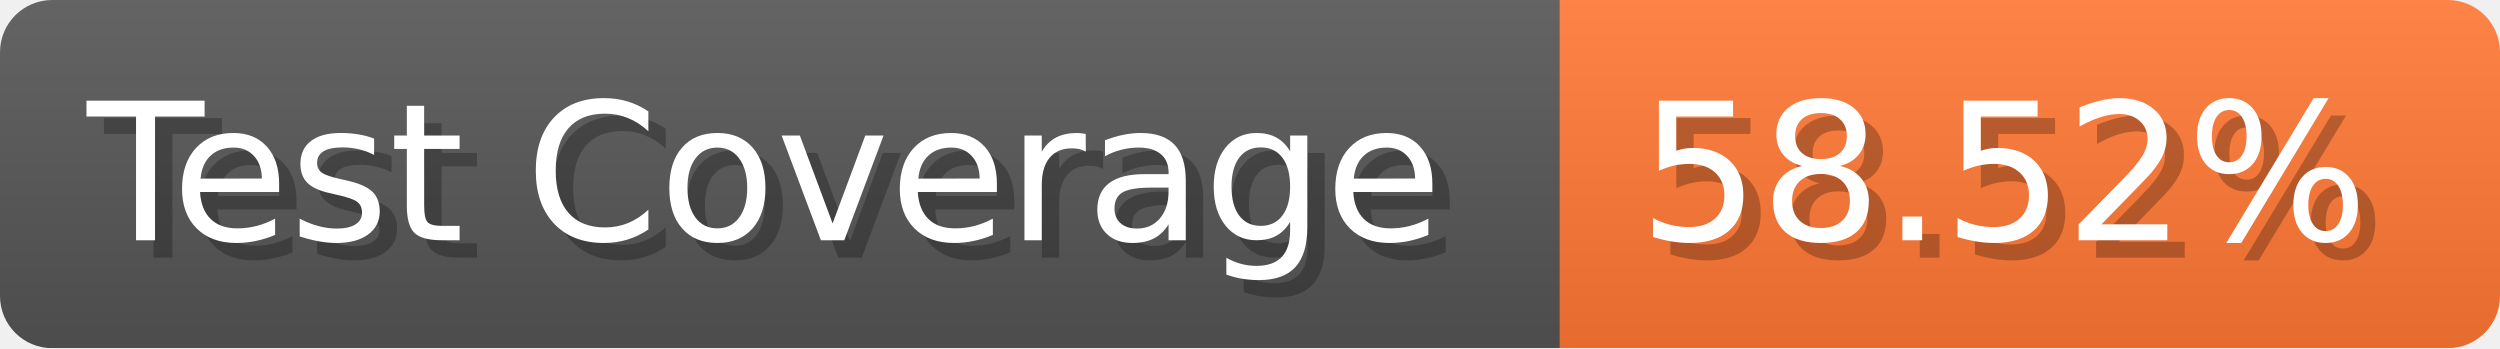
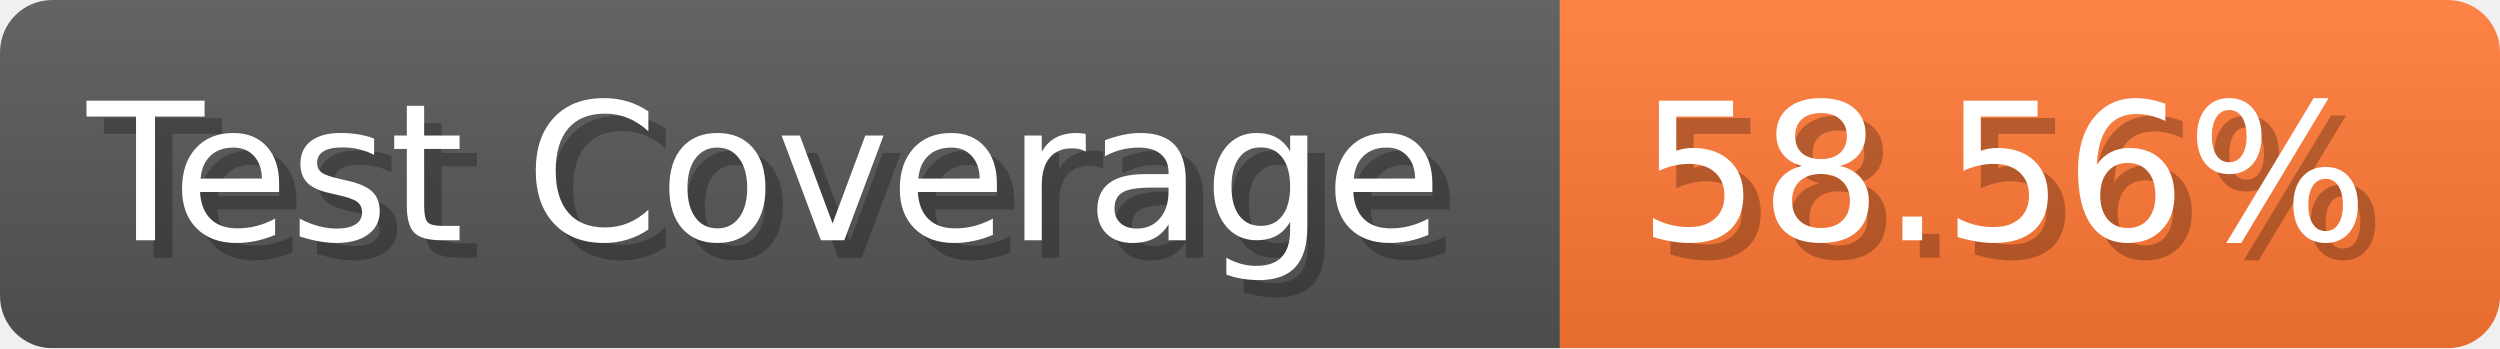
- <svg xmlns="http://www.w3.org/2000/svg" width="143.6" height="20" viewBox="0 0 1436 200" role="img" aria-label="Test Coverage: 58.52%">
+ <svg xmlns="http://www.w3.org/2000/svg" width="143.6" height="20" viewBox="0 0 1436 200" role="img" aria-label="Test Coverage: 58.56%">
  <linearGradient id="a" x2="0" y2="100%">
    <stop offset="0" stop-opacity=".1" stop-color="#EEE" />
    <stop offset="1" stop-opacity=".1" />
  </linearGradient>
  <mask id="m">
    <rect width="1436" height="200" rx="30" fill="#FFF" />
  </mask>
  <g mask="url(#m)">
    <rect width="896" height="200" fill="#555" />
    <rect width="540" height="200" fill="#F73" x="896" />
    <rect width="1436" height="200" fill="url(#a)" />
  </g>
  <g aria-hidden="true" fill="#fff" text-anchor="start" font-family="Verdana,DejaVu Sans,sans-serif" font-size="110">
    <text x="60" y="148" textLength="796" fill="#000" opacity="0.25">Test Coverage</text>
    <text x="50" y="138" textLength="796">Test Coverage</text>
-     <text x="951" y="148" textLength="440" fill="#000" opacity="0.25">58.52%</text>
-     <text x="941" y="138" textLength="440">58.52%</text>
+     <text x="951" y="148" textLength="440" fill="#000" opacity="0.25">58.56%</text>
+     <text x="941" y="138" textLength="440">58.56%</text>
  </g>
</svg>
